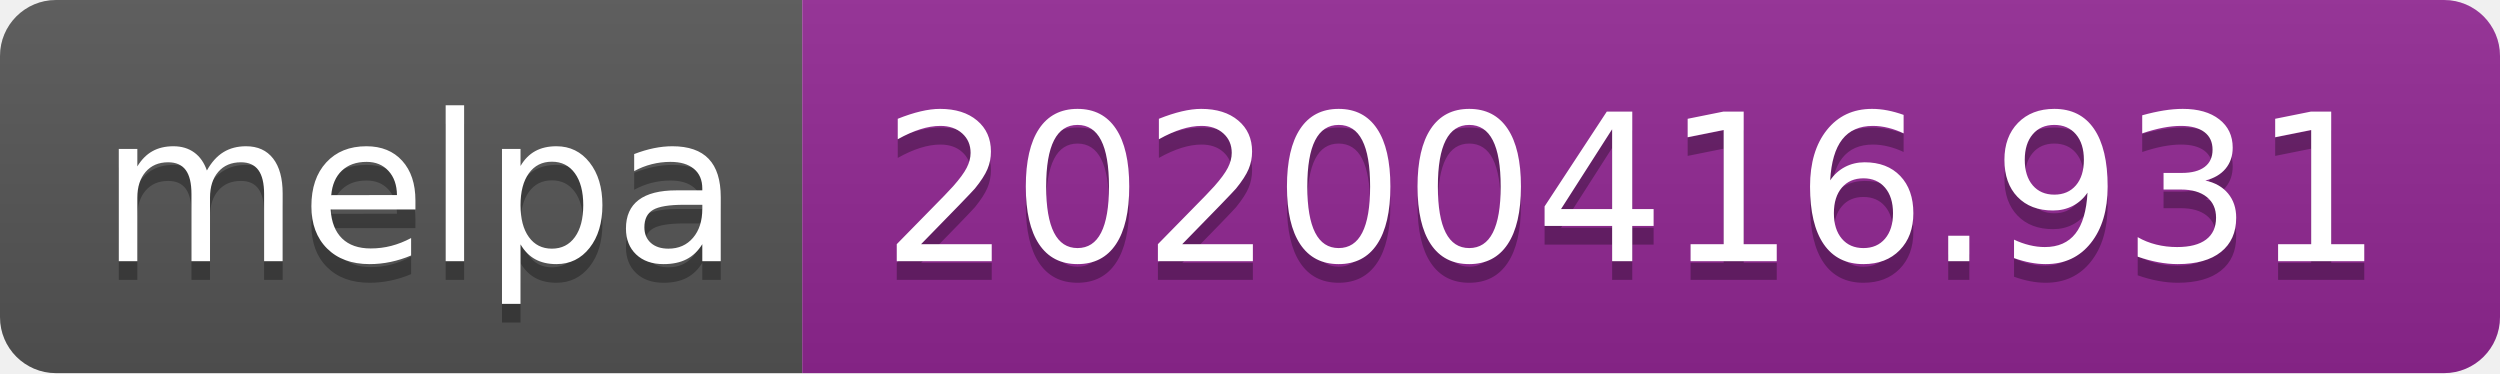
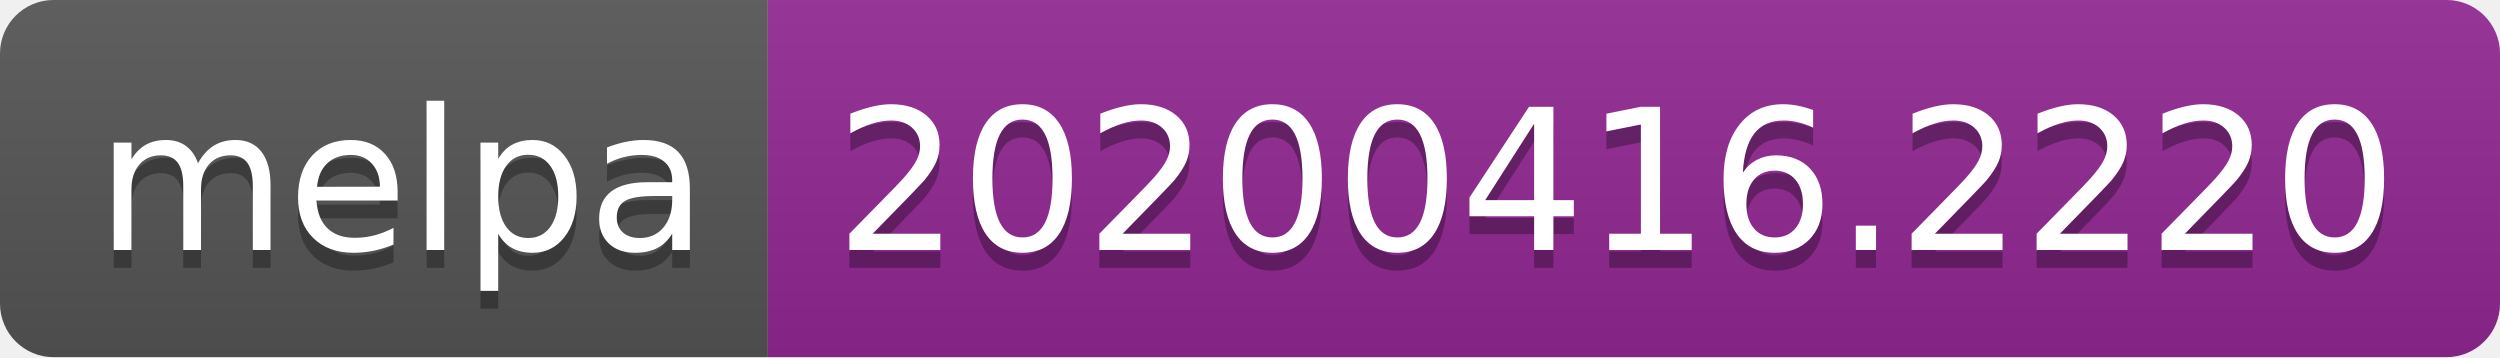
- <svg xmlns="http://www.w3.org/2000/svg" width="134" height="20">
+ <svg xmlns="http://www.w3.org/2000/svg" width="140" height="20">
  <linearGradient id="b" x2="0" y2="100%">
    <stop offset="0" stop-color="#bbb" stop-opacity=".1" />
    <stop offset="1" stop-opacity=".1" />
  </linearGradient>
  <clipPath id="a">
-     <rect width="134" height="20" rx="3" fill="#fff" />
+     <rect width="140" height="20" rx="3" fill="#fff" />
  </clipPath>
  <g clip-path="url(#a)">
    <path fill="#555" d="M0 0h43v20H0z" />
-     <path fill="#922793" d="M43 0h91v20H43z" />
-     <path fill="url(#b)" d="M0 0h134v20H0z" />
+     <path fill="#922793" d="M43 0h97v20H43z" />
+     <path fill="url(#b)" d="M0 0h140v20H0z" />
  </g>
  <g fill="#fff" text-anchor="middle" font-family="DejaVu Sans,Verdana,Geneva,sans-serif" font-size="110">
    <text x="225" y="150" fill="#010101" fill-opacity=".3" transform="scale(.1)" textLength="330">melpa</text>
    <text x="225" y="140" transform="scale(.1)" textLength="330">melpa</text>
-     <text x="875" y="150" fill="#010101" fill-opacity=".3" transform="scale(.1)" textLength="810">20200416.931</text>
-     <text x="875" y="140" transform="scale(.1)" textLength="810">20200416.931</text>
+     <text x="905" y="150" fill="#010101" fill-opacity=".3" transform="scale(.1)" textLength="870">20200416.2220</text>
+     <text x="905" y="140" transform="scale(.1)" textLength="870">20200416.2220</text>
  </g>
</svg>
